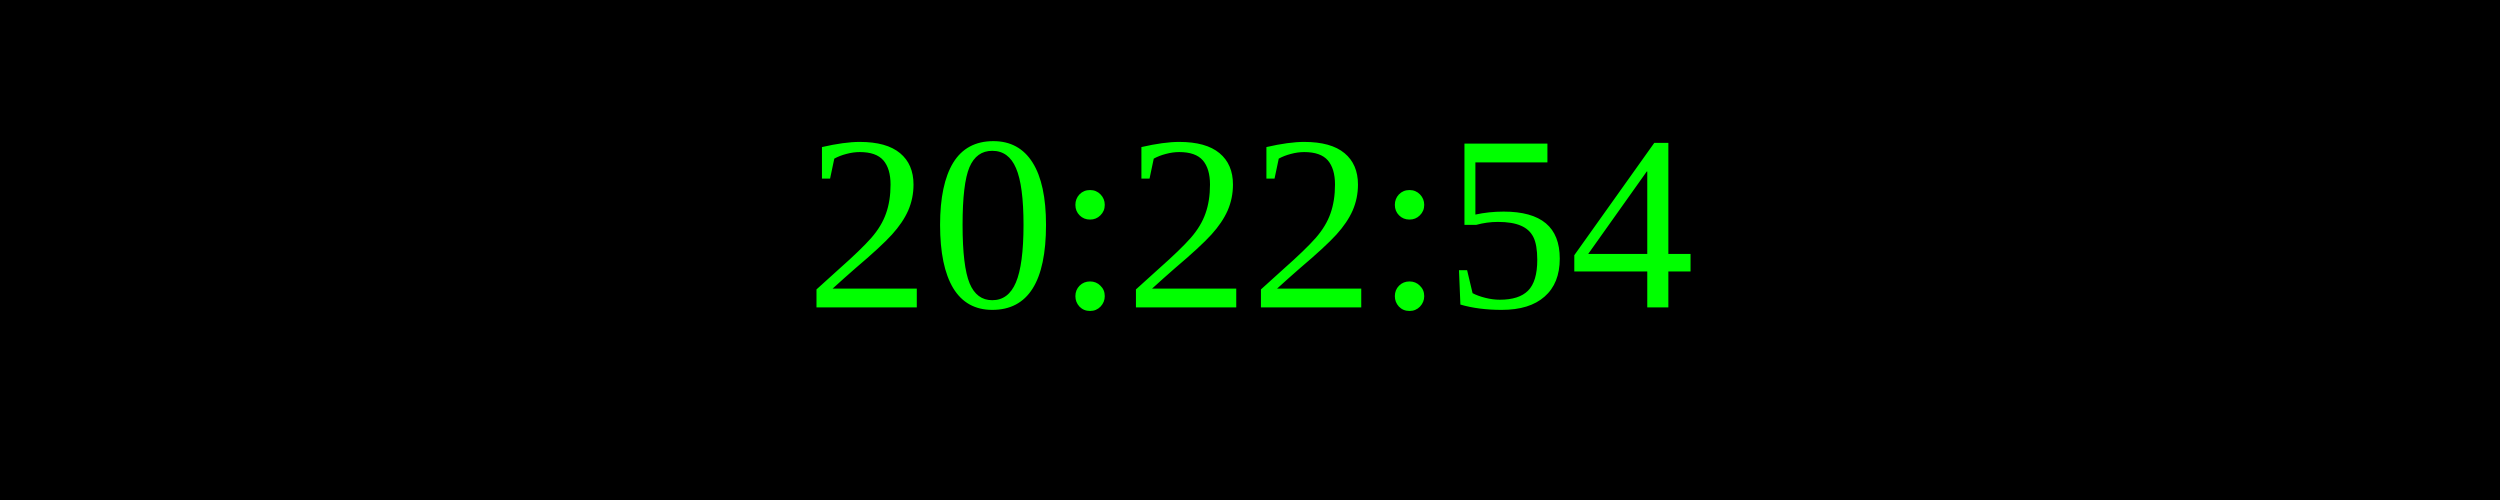
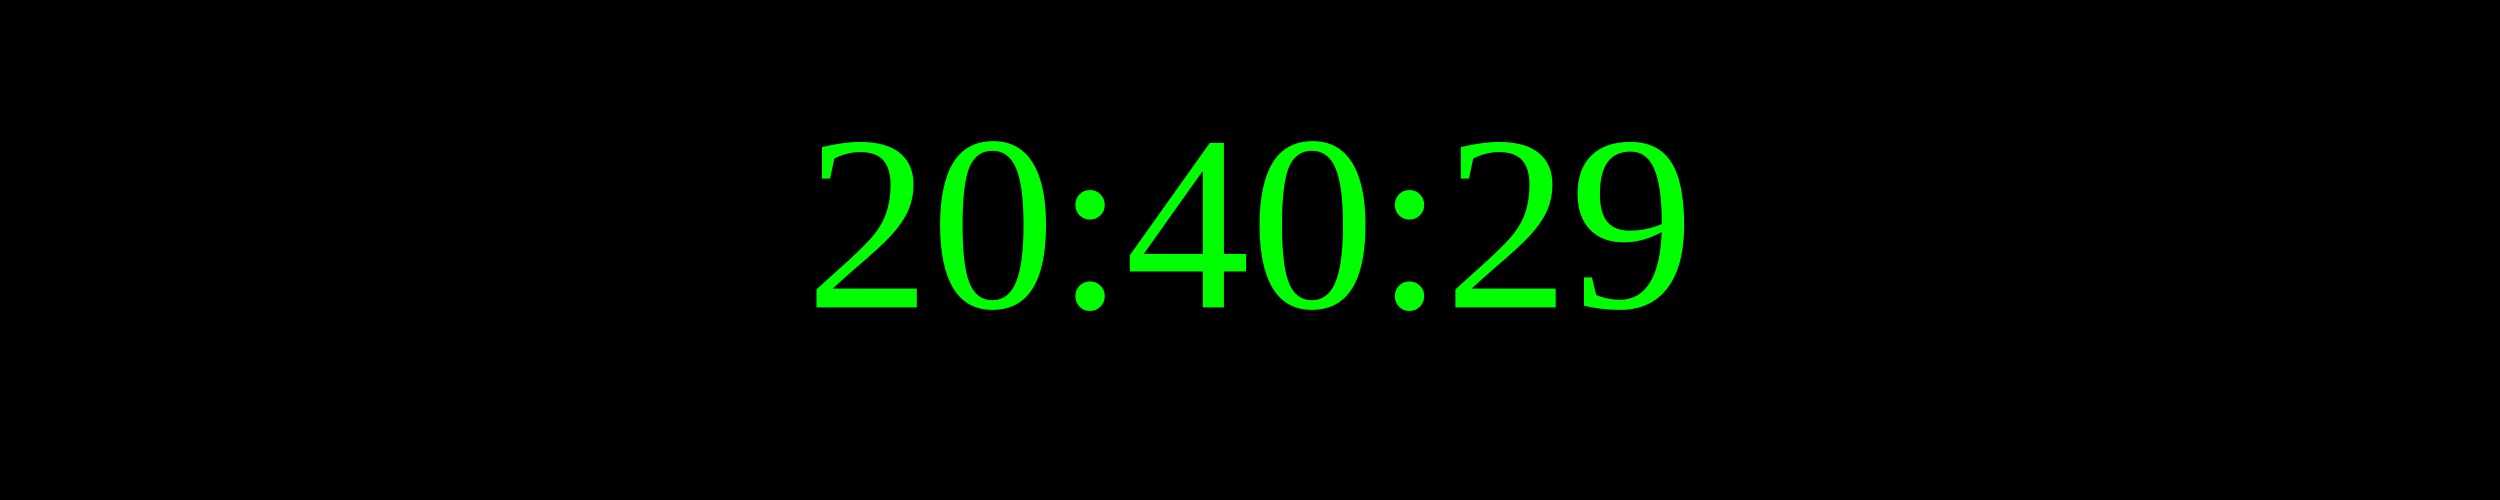
<svg xmlns="http://www.w3.org/2000/svg" width="250" height="50">
  <rect width="100%" height="100%" fill="black" />
  <text x="50%" y="50%" font-size="25" fill="lime" text-anchor="middle" dominant-baseline="middle">
- 20:22:54
+ 20:40:29
</text>
</svg>
